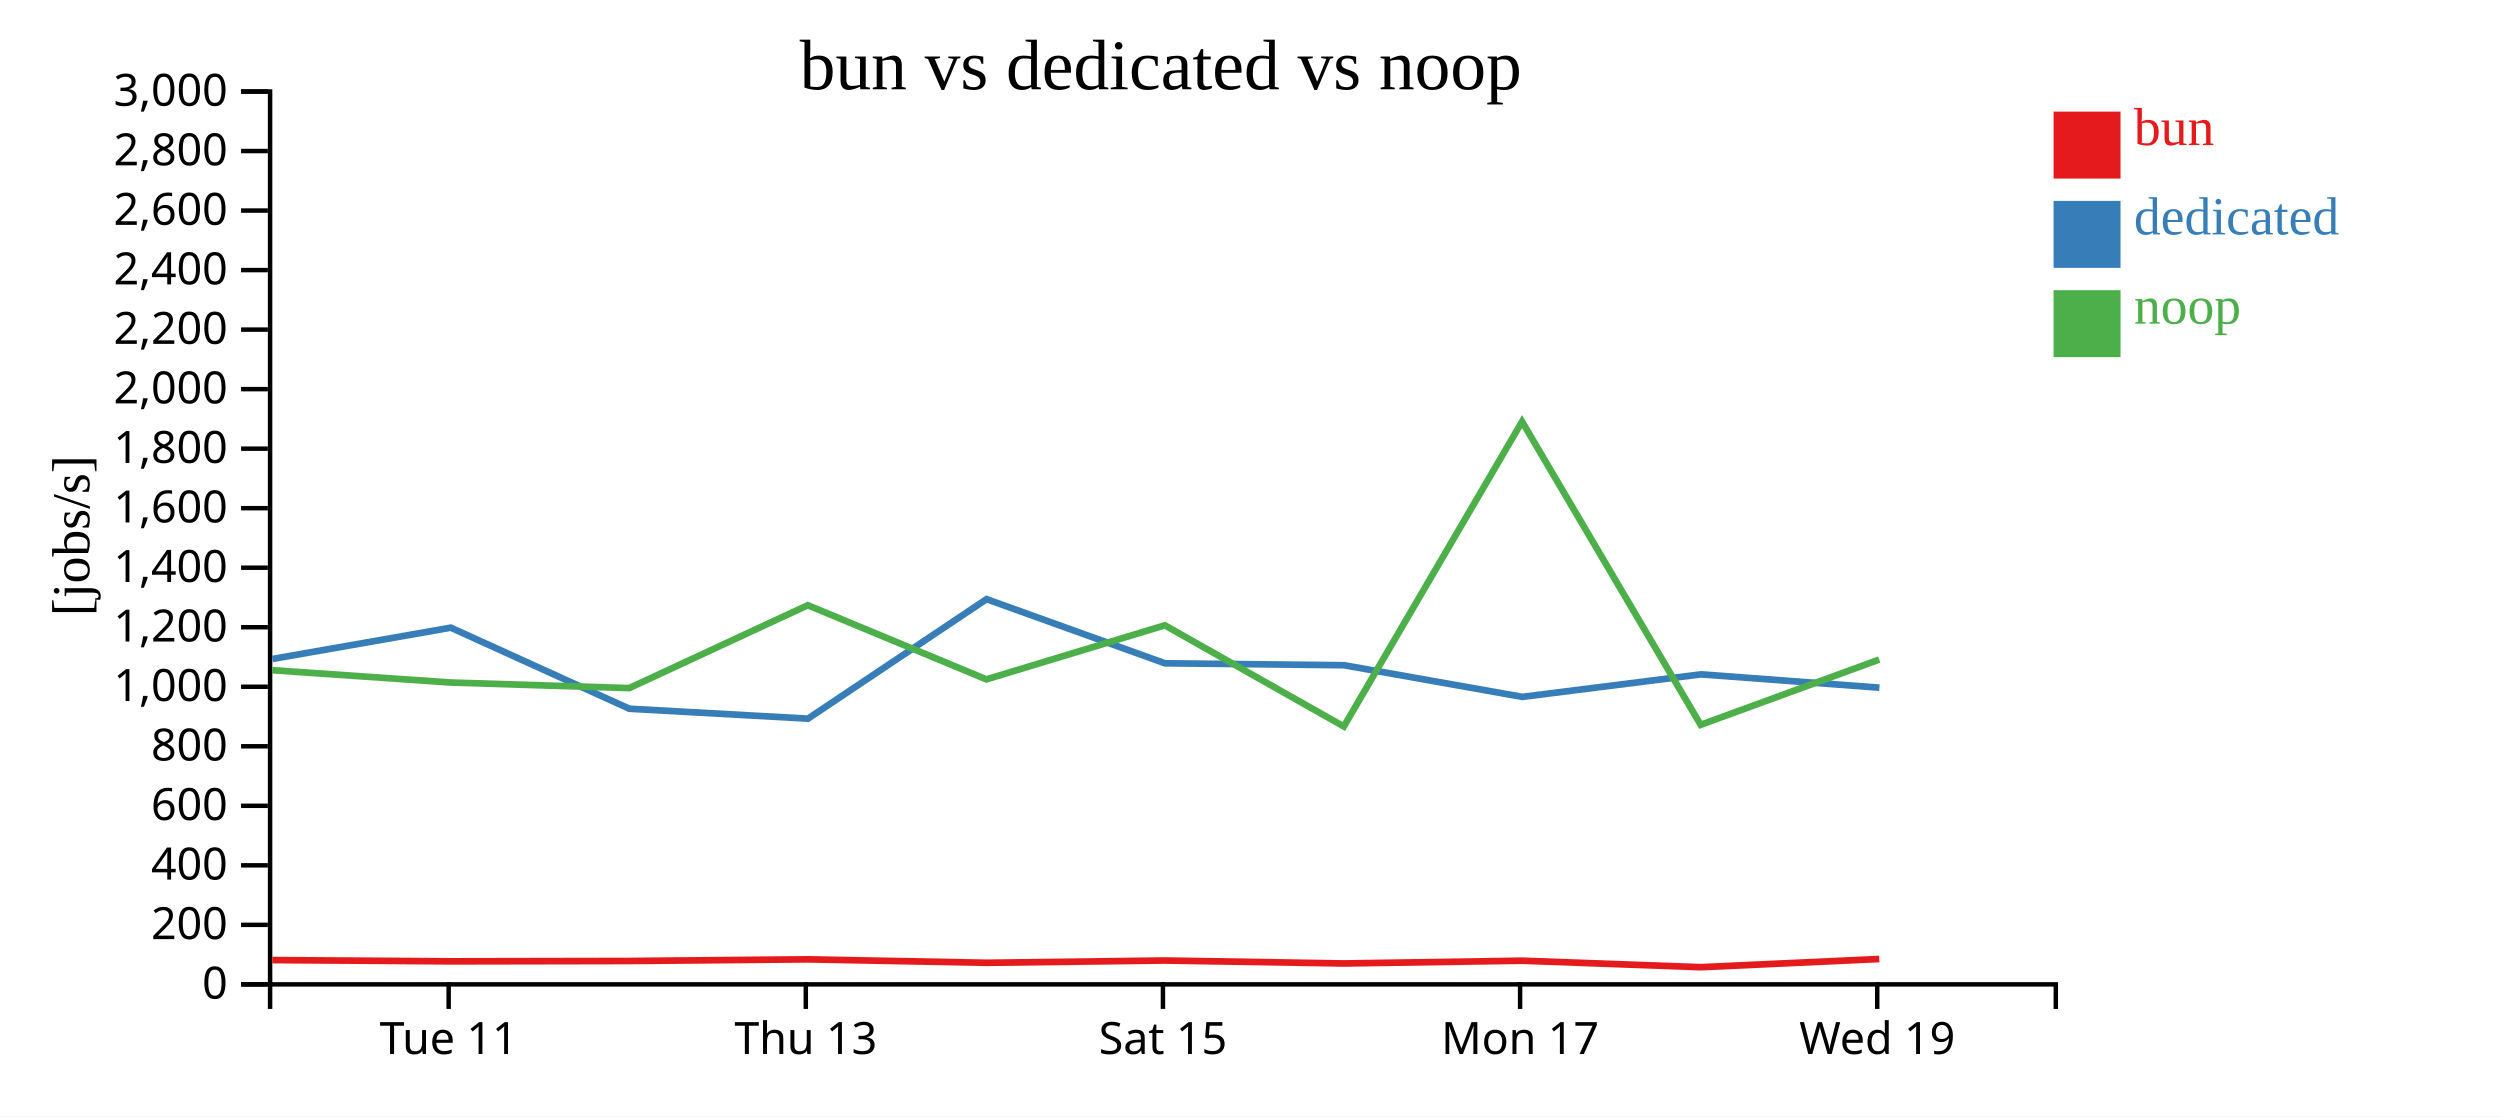
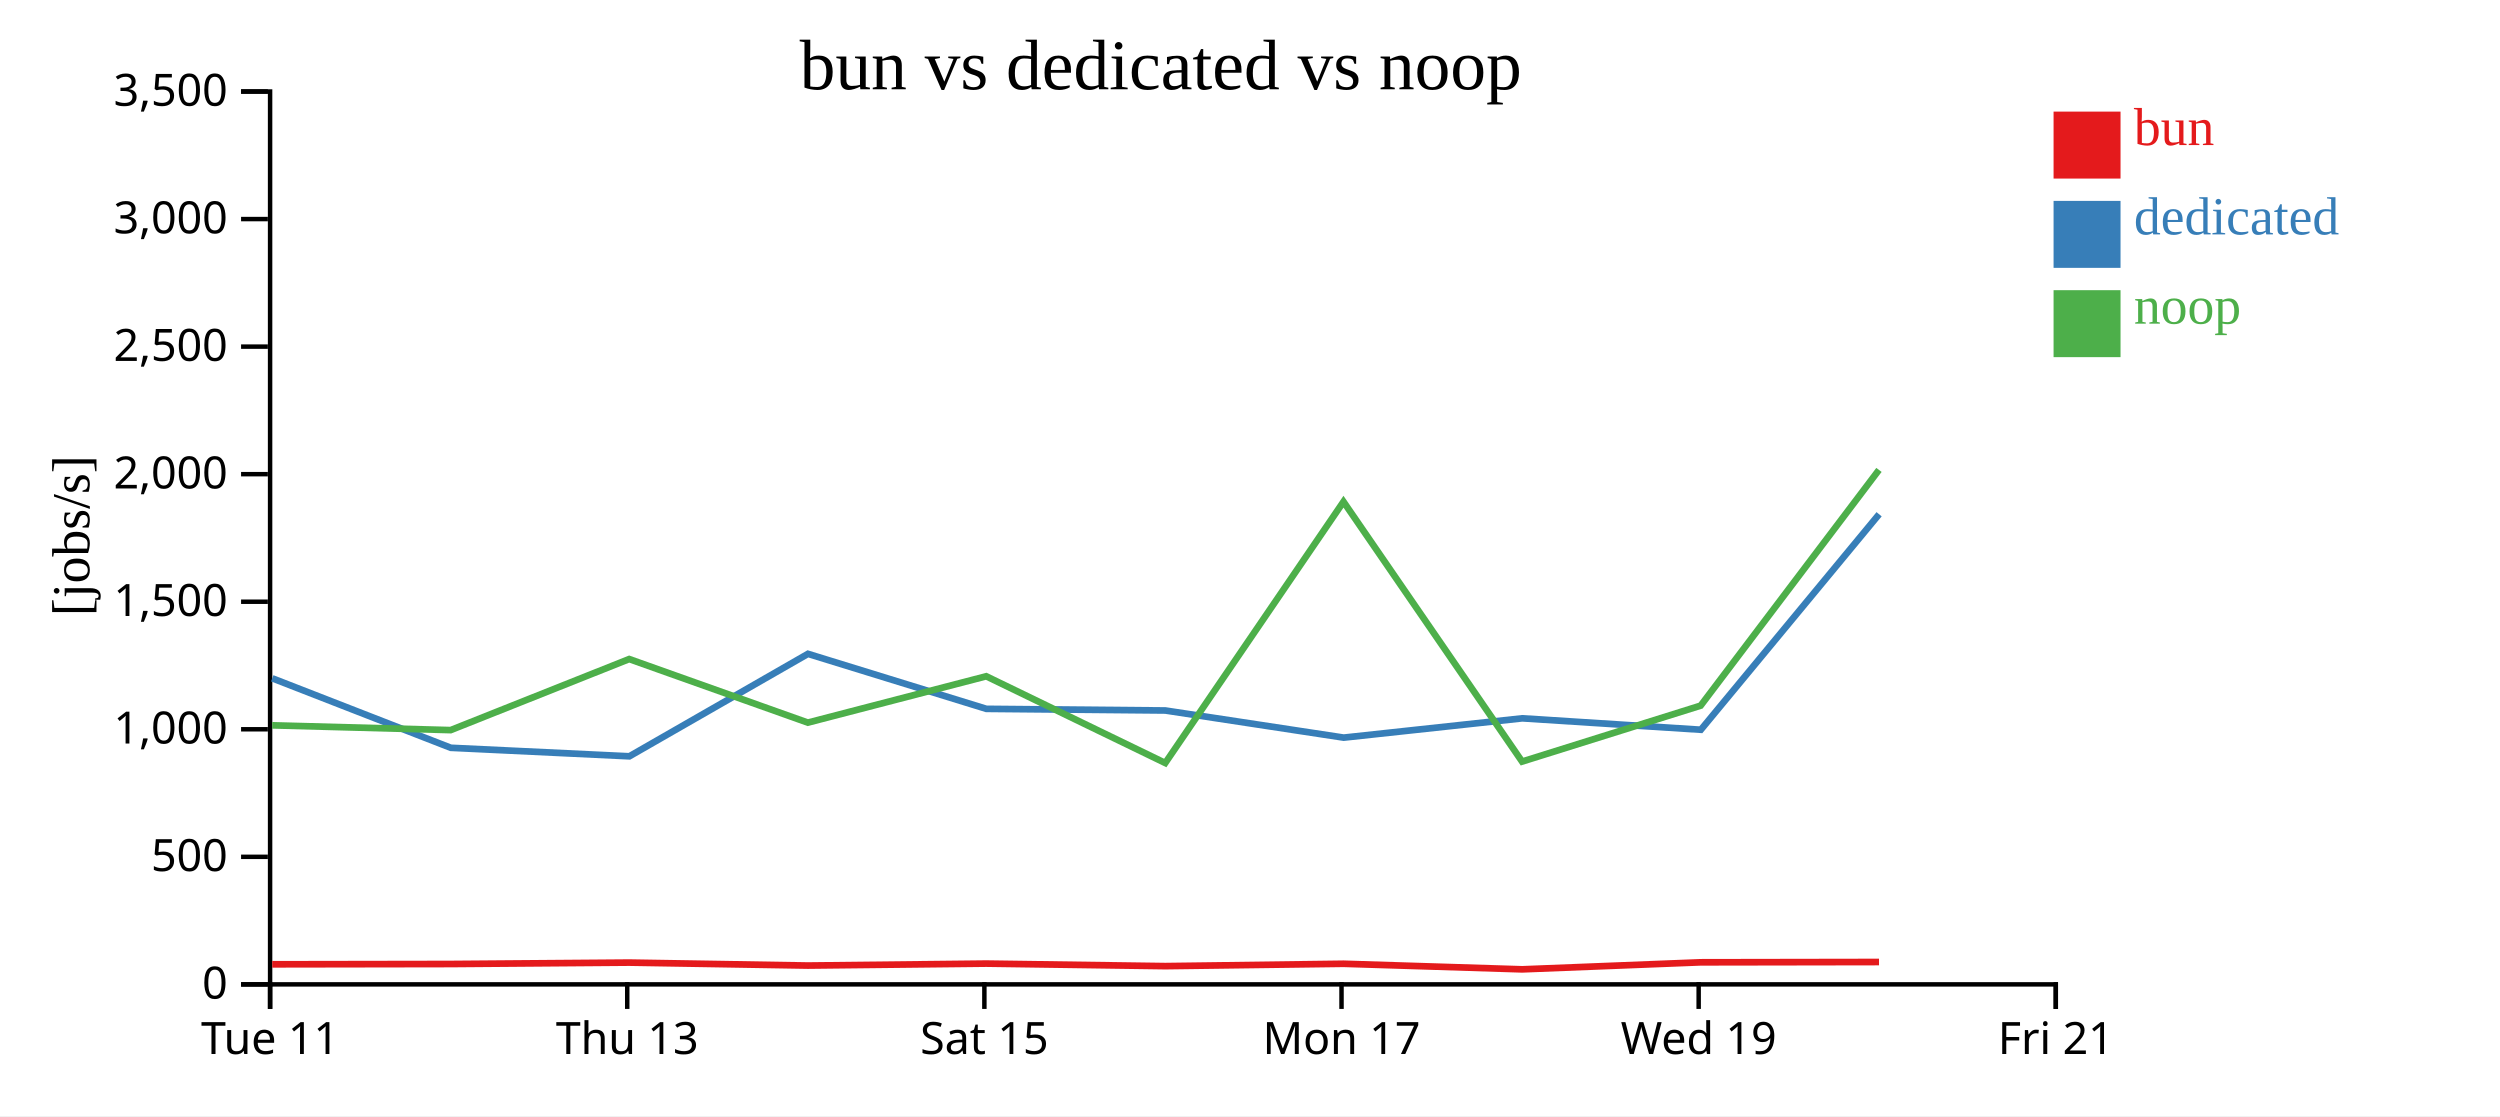
<svg xmlns="http://www.w3.org/2000/svg" width="560" height="250">
  <rect width="100%" height="100%" fill="white" />
  <g transform="translate(60,20)">
    <g transform="translate(0,200)" fill="none" font-size="10" font-family="sans-serif" text-anchor="middle">
      <path class="domain" stroke="currentColor" d="M0.5,6V0.5H400.5V6" />
-       <g class="tick" opacity="1" transform="translate(40.5,0)">
+       <g class="tick" opacity="1" transform="translate(0.5,0)">
        <line stroke="currentColor" y2="6" />
        <text fill="currentColor" y="9" dy="0.71em">Tue 11</text>
      </g>
-       <g class="tick" opacity="1" transform="translate(120.5,0)">
+       <g class="tick" opacity="1" transform="translate(80.5,0)">
        <line stroke="currentColor" y2="6" />
        <text fill="currentColor" y="9" dy="0.71em">Thu 13</text>
      </g>
-       <g class="tick" opacity="1" transform="translate(200.5,0)">
+       <g class="tick" opacity="1" transform="translate(160.5,0)">
        <line stroke="currentColor" y2="6" />
        <text fill="currentColor" y="9" dy="0.71em">Sat 15</text>
      </g>
-       <g class="tick" opacity="1" transform="translate(280.5,0)">
+       <g class="tick" opacity="1" transform="translate(240.5,0)">
        <line stroke="currentColor" y2="6" />
        <text fill="currentColor" y="9" dy="0.71em">Mon 17</text>
      </g>
-       <g class="tick" opacity="1" transform="translate(360.5,0)">
+       <g class="tick" opacity="1" transform="translate(320.5,0)">
        <line stroke="currentColor" y2="6" />
        <text fill="currentColor" y="9" dy="0.71em">Wed 19</text>
+       </g>
+       <g class="tick" opacity="1" transform="translate(400.5,0)">
+         <line stroke="currentColor" y2="6" />
+         <text fill="currentColor" y="9" dy="0.71em">Fri 21</text>
      </g>
    </g>
    <g fill="none" font-size="10" font-family="sans-serif" text-anchor="end">
      <path class="domain" stroke="currentColor" d="M-6,200.5H0.5V0.5H-6" />
      <g class="tick" opacity="1" transform="translate(0,200.5)">
        <line stroke="currentColor" x2="-6" />
        <text fill="currentColor" x="-9" dy="0.32em">0</text>
      </g>
-       <g class="tick" opacity="1" transform="translate(0,187.1667)">
+       <g class="tick" opacity="1" transform="translate(0,171.9286)">
        <line stroke="currentColor" x2="-6" />
-         <text fill="currentColor" x="-9" dy="0.32em">200</text>
+         <text fill="currentColor" x="-9" dy="0.32em">500</text>
      </g>
-       <g class="tick" opacity="1" transform="translate(0,173.8333)">
-         <line stroke="currentColor" x2="-6" />
-         <text fill="currentColor" x="-9" dy="0.32em">400</text>
-       </g>
-       <g class="tick" opacity="1" transform="translate(0,160.5)">
-         <line stroke="currentColor" x2="-6" />
-         <text fill="currentColor" x="-9" dy="0.32em">600</text>
-       </g>
-       <g class="tick" opacity="1" transform="translate(0,147.1667)">
-         <line stroke="currentColor" x2="-6" />
-         <text fill="currentColor" x="-9" dy="0.32em">800</text>
-       </g>
-       <g class="tick" opacity="1" transform="translate(0,133.8333)">
+       <g class="tick" opacity="1" transform="translate(0,143.3571)">
        <line stroke="currentColor" x2="-6" />
        <text fill="currentColor" x="-9" dy="0.32em">1,000</text>
      </g>
-       <g class="tick" opacity="1" transform="translate(0,120.5)">
+       <g class="tick" opacity="1" transform="translate(0,114.7857)">
        <line stroke="currentColor" x2="-6" />
-         <text fill="currentColor" x="-9" dy="0.32em">1,200</text>
+         <text fill="currentColor" x="-9" dy="0.32em">1,500</text>
      </g>
-       <g class="tick" opacity="1" transform="translate(0,107.1667)">
-         <line stroke="currentColor" x2="-6" />
-         <text fill="currentColor" x="-9" dy="0.32em">1,400</text>
-       </g>
-       <g class="tick" opacity="1" transform="translate(0,93.83333)">
-         <line stroke="currentColor" x2="-6" />
-         <text fill="currentColor" x="-9" dy="0.32em">1,600</text>
-       </g>
-       <g class="tick" opacity="1" transform="translate(0,80.5)">
-         <line stroke="currentColor" x2="-6" />
-         <text fill="currentColor" x="-9" dy="0.32em">1,800</text>
-       </g>
-       <g class="tick" opacity="1" transform="translate(0,67.16667)">
+       <g class="tick" opacity="1" transform="translate(0,86.21429)">
        <line stroke="currentColor" x2="-6" />
        <text fill="currentColor" x="-9" dy="0.32em">2,000</text>
      </g>
-       <g class="tick" opacity="1" transform="translate(0,53.83333)">
+       <g class="tick" opacity="1" transform="translate(0,57.64286)">
        <line stroke="currentColor" x2="-6" />
-         <text fill="currentColor" x="-9" dy="0.32em">2,200</text>
+         <text fill="currentColor" x="-9" dy="0.32em">2,500</text>
      </g>
-       <g class="tick" opacity="1" transform="translate(0,40.5)">
+       <g class="tick" opacity="1" transform="translate(0,29.07143)">
        <line stroke="currentColor" x2="-6" />
-         <text fill="currentColor" x="-9" dy="0.32em">2,400</text>
-       </g>
-       <g class="tick" opacity="1" transform="translate(0,27.16667)">
-         <line stroke="currentColor" x2="-6" />
-         <text fill="currentColor" x="-9" dy="0.32em">2,600</text>
-       </g>
-       <g class="tick" opacity="1" transform="translate(0,13.83333)">
-         <line stroke="currentColor" x2="-6" />
-         <text fill="currentColor" x="-9" dy="0.32em">2,800</text>
+         <text fill="currentColor" x="-9" dy="0.32em">3,000</text>
      </g>
      <g class="tick" opacity="1" transform="translate(0,0.5)">
        <line stroke="currentColor" x2="-6" />
-         <text fill="currentColor" x="-9" dy="0.32em">3,000</text>
+         <text fill="currentColor" x="-9" dy="0.32em">3,500</text>
      </g>
    </g>
    <text text-anchor="middle" style="font-size: 12px" transform="rotate(-90)" y="-40" x="-100">[jobs/s]</text>
    <text text-anchor="middle" style="font-size: 16px" y="0" x="200">bun vs dedicated vs noop</text>
-     <path class="line" fill="none" stroke="#e41a1c" stroke-width="1.5" d="M0.986,195.057L40.975,195.339L80.96,195.261L120.95,194.892L160.97,195.666L200.923,195.156L241.031,195.815L280.952,195.198L320.965,196.653L360.957,194.819" />
-     <path class="line" fill="none" stroke="#377eb8" stroke-width="1.5" d="M1.015,127.61L40.985,120.598L80.972,138.757L120.978,140.981L160.986,114.209L200.934,128.577L241.039,129.01L280.993,136.1L320.986,131.056L360.989,134.04" />
-     <path class="line" fill="none" stroke="#4daf4a" stroke-width="1.5" d="M0.973,130.126L40.961,132.884L80.946,134.135L120.938,115.568L160.956,132.177L200.91,120.067L241.016,142.727L280.94,74.445L320.948,142.357L360.945,127.74" />
+     <path class="line" fill="none" stroke="#e41a1c" stroke-width="1.5" d="M0.975,196.005L40.96,195.938L80.95,195.622L120.97,196.286L160.923,195.848L201.031,196.413L240.952,195.884L280.965,197.131L320.957,195.559L360.898,195.491" />
+     <path class="line" fill="none" stroke="#377eb8" stroke-width="1.5" d="M0.985,131.941L40.972,147.506L80.978,149.412L120.986,126.464L160.934,138.781L201.039,139.151L240.993,145.229L280.986,140.905L320.989,143.463L360.919,95.191" />
+     <path class="line" fill="none" stroke="#4daf4a" stroke-width="1.5" d="M0.961,142.472L40.946,143.544L80.938,127.63L120.956,141.866L160.91,131.486L201.016,150.909L240.94,92.382L280.948,150.592L320.945,138.063L360.886,85.26" />
    <rect class="dot" x="400" y="5" width="15" height="15" style="fill: #e41a1c;" />
    <rect class="dot" x="400" y="25" width="15" height="15" style="fill: #377eb8;" />
    <rect class="dot" x="400" y="45" width="15" height="15" style="fill: #4daf4a;" />
    <text class="label" x="418" y="12.5" style="fill: #e41a1c; alignment-baseline: middle;" text-anchor="left">bun</text>
    <text class="label" x="418" y="32.5" style="fill: #377eb8; alignment-baseline: middle;" text-anchor="left">dedicated</text>
    <text class="label" x="418" y="52.5" style="fill: #4daf4a; alignment-baseline: middle;" text-anchor="left">noop</text>
  </g>
</svg>
